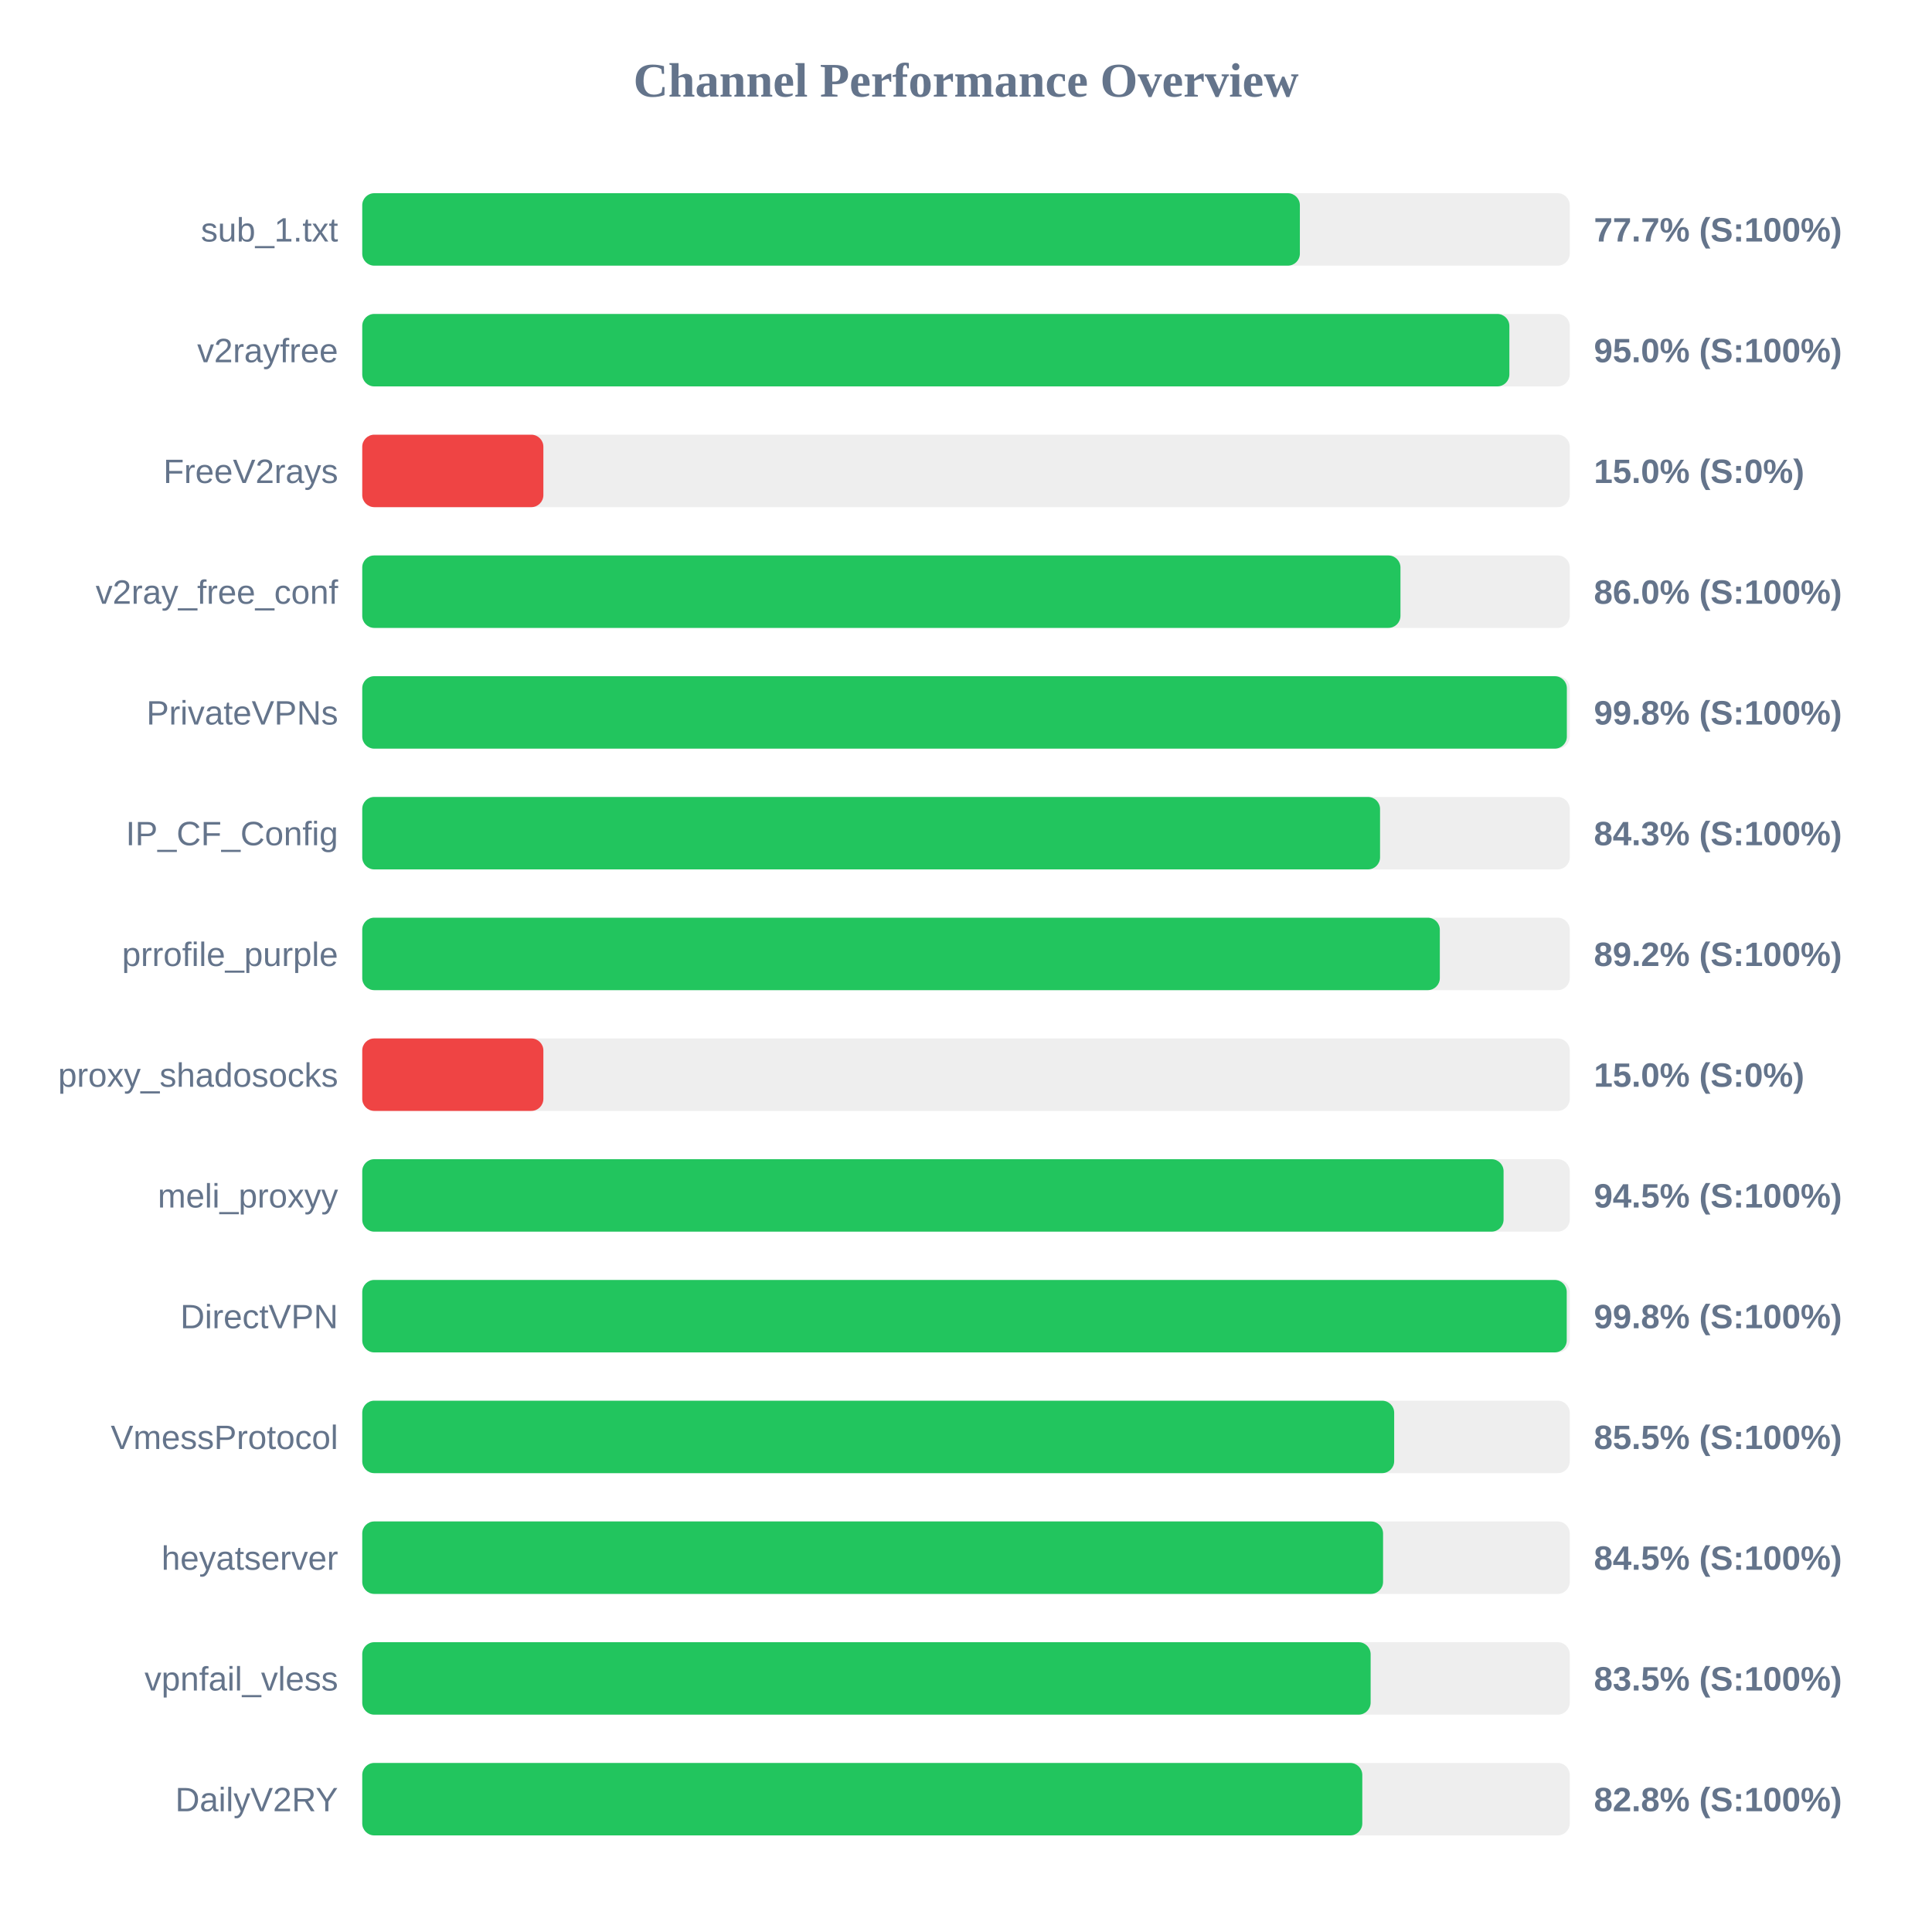
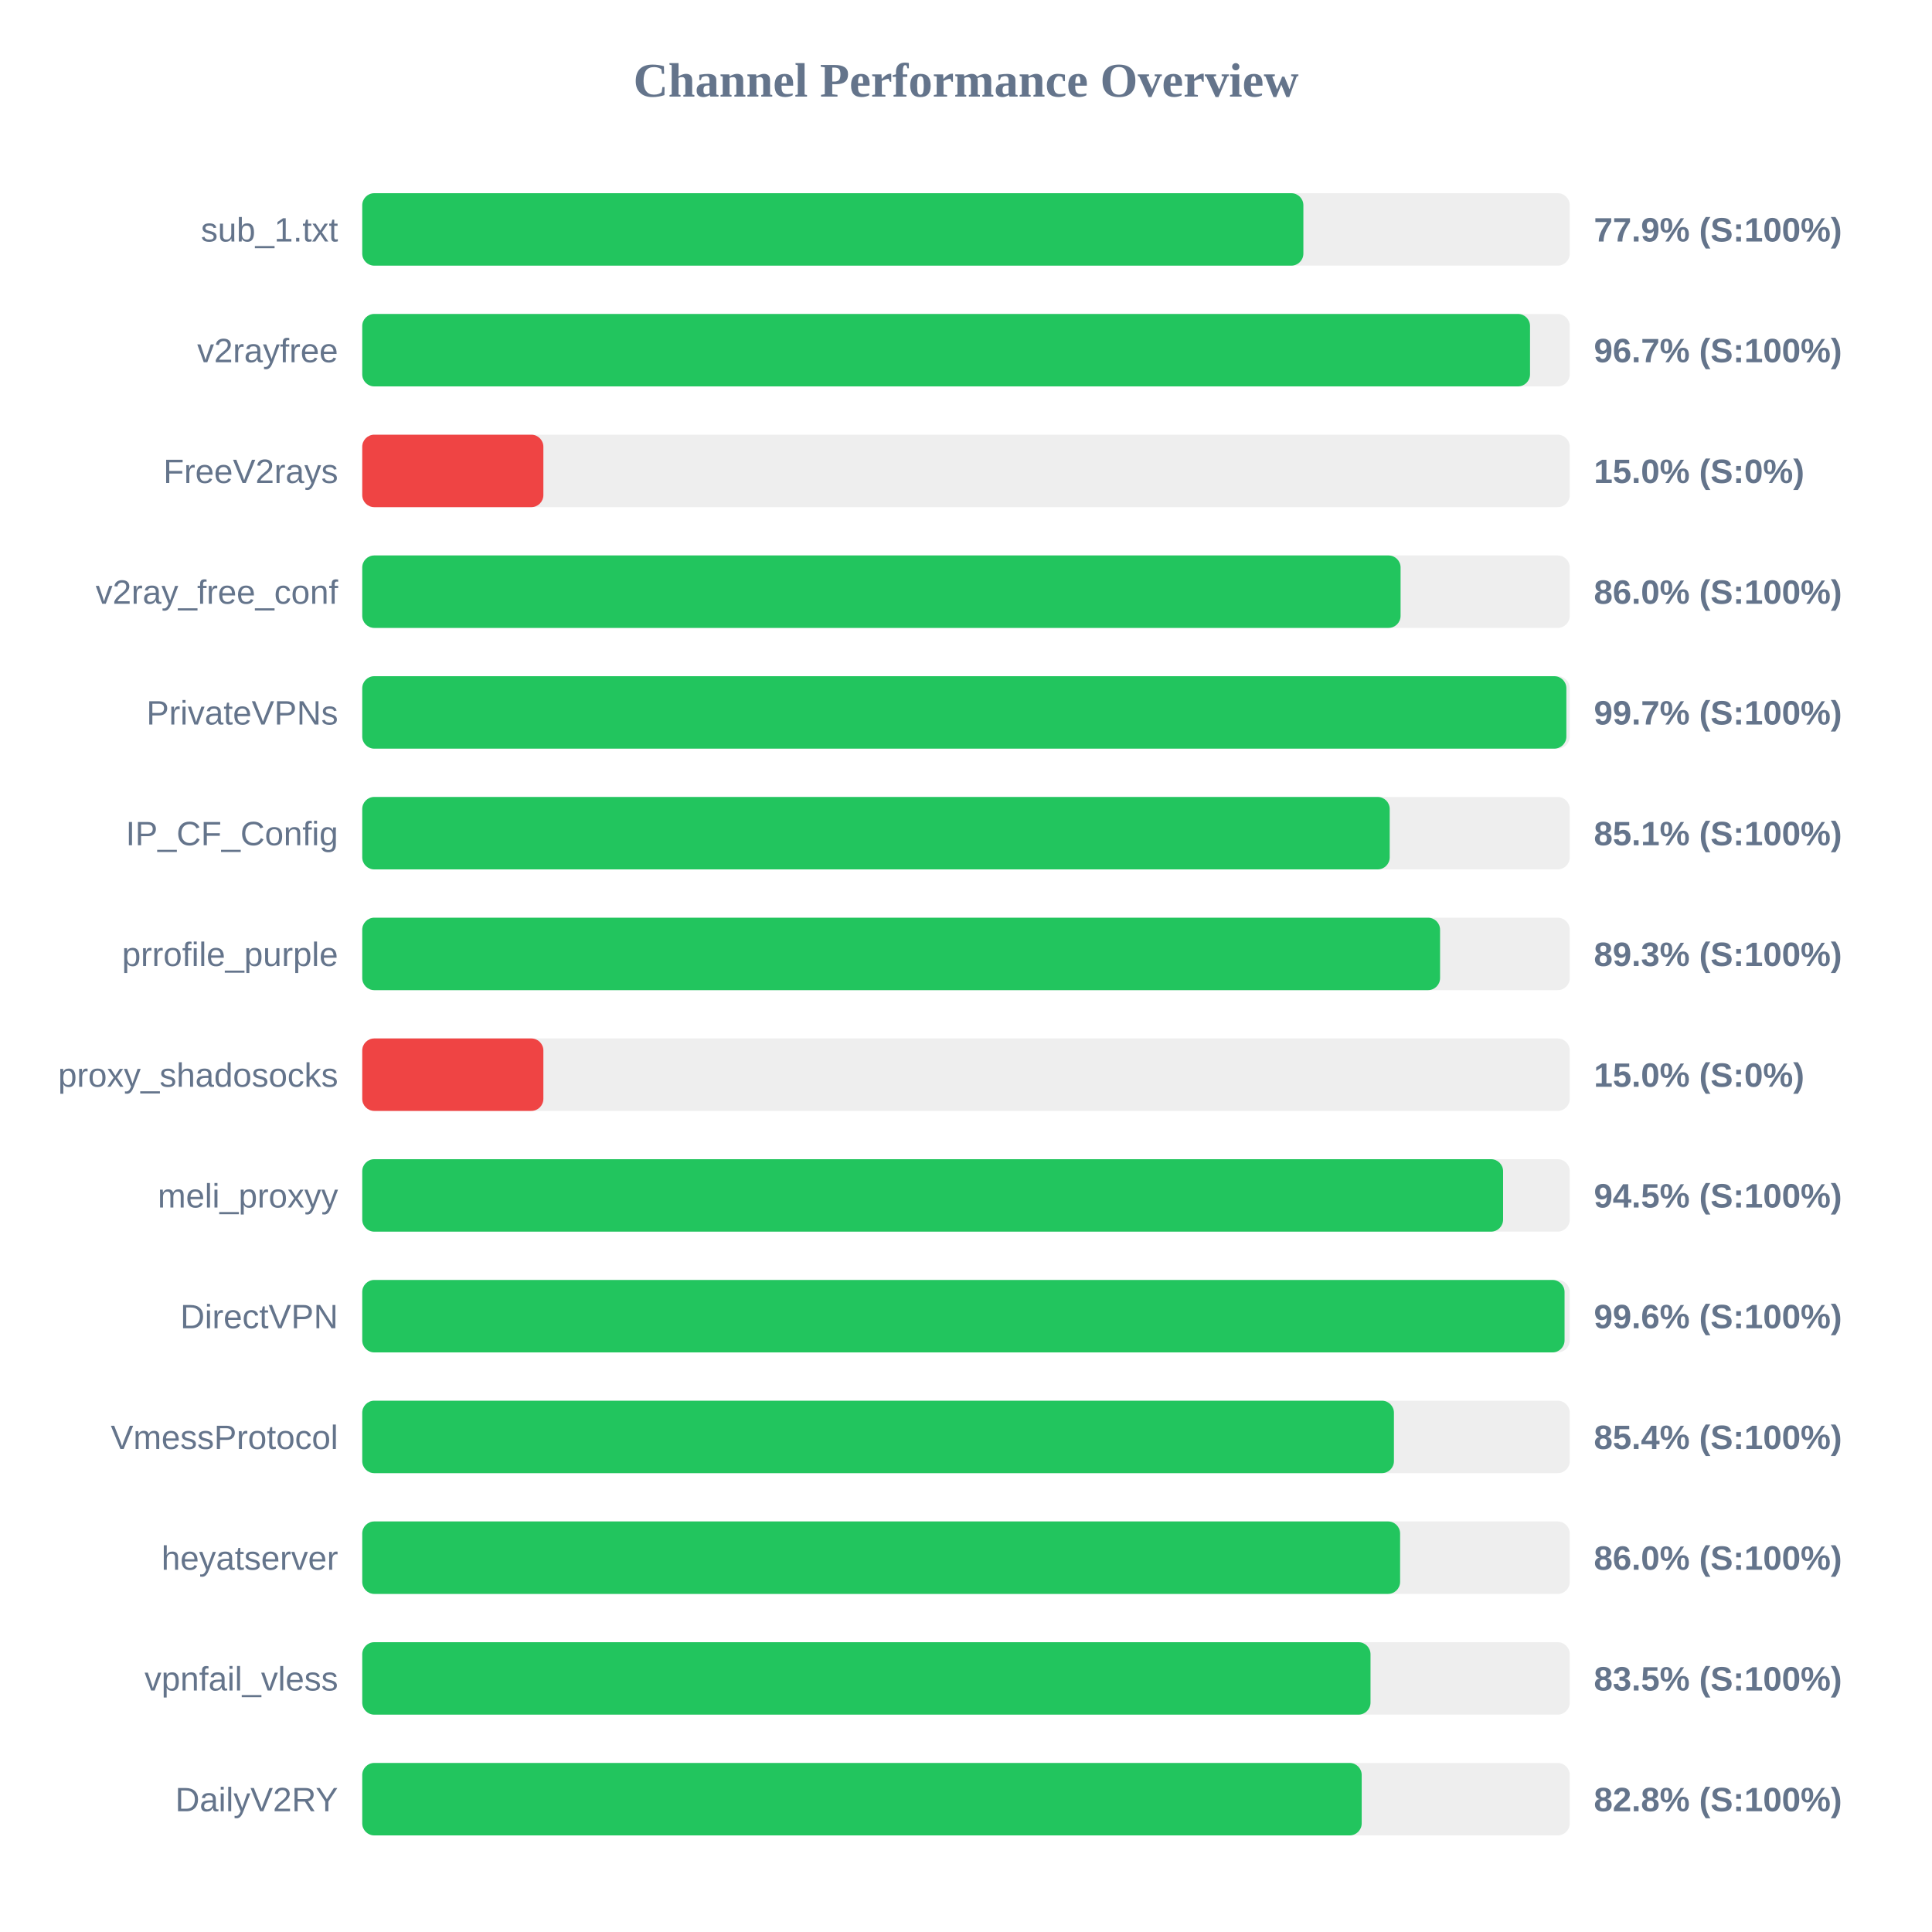
<svg xmlns="http://www.w3.org/2000/svg" width="800" height="800" version="1.1">
  <style>
        .row { font: 14px Arial; fill: #64748b; }
        .score { font: bold 14px Arial; fill: #64748b; }
    </style>
  <text x="400" y="40" text-anchor="middle" font-size="20px" font-weight="bold" fill="#64748b">Channel Performance Overview</text>
  <rect x="150" y="80" width="500" height="30" fill="#eee" rx="5" />
-   <rect x="150" y="80" width="388.25" height="30" fill="#22c55e" rx="5" />
+   <rect x="150" y="80" width="389.7" height="30" fill="#22c55e" rx="5" />
  <text x="140" y="100" text-anchor="end" class="row">sub_1.txt</text>
-   <text x="660" y="100" text-anchor="start" class="score">77.7% (S:100%)</text>
+   <text x="660" y="100" text-anchor="start" class="score">77.9% (S:100%)</text>
  <rect x="150" y="130" width="500" height="30" fill="#eee" rx="5" />
-   <rect x="150" y="130" width="475.0" height="30" fill="#22c55e" rx="5" />
+   <rect x="150" y="130" width="483.55" height="30" fill="#22c55e" rx="5" />
  <text x="140" y="150" text-anchor="end" class="row">v2rayfree</text>
-   <text x="660" y="150" text-anchor="start" class="score">95.0% (S:100%)</text>
+   <text x="660" y="150" text-anchor="start" class="score">96.7% (S:100%)</text>
  <rect x="150" y="180" width="500" height="30" fill="#eee" rx="5" />
  <rect x="150" y="180" width="75.0" height="30" fill="#ef4444" rx="5" />
  <text x="140" y="200" text-anchor="end" class="row">FreeV2rays</text>
  <text x="660" y="200" text-anchor="start" class="score">15.0% (S:0%)</text>
  <rect x="150" y="230" width="500" height="30" fill="#eee" rx="5" />
-   <rect x="150" y="230" width="429.9" height="30" fill="#22c55e" rx="5" />
+   <rect x="150" y="230" width="429.95" height="30" fill="#22c55e" rx="5" />
  <text x="140" y="250" text-anchor="end" class="row">v2ray_free_conf</text>
  <text x="660" y="250" text-anchor="start" class="score">86.0% (S:100%)</text>
  <rect x="150" y="280" width="500" height="30" fill="#eee" rx="5" />
-   <rect x="150" y="280" width="498.8" height="30" fill="#22c55e" rx="5" />
+   <rect x="150" y="280" width="498.6" height="30" fill="#22c55e" rx="5" />
  <text x="140" y="300" text-anchor="end" class="row">PrivateVPNs</text>
-   <text x="660" y="300" text-anchor="start" class="score">99.8% (S:100%)</text>
+   <text x="660" y="300" text-anchor="start" class="score">99.7% (S:100%)</text>
  <rect x="150" y="330" width="500" height="30" fill="#eee" rx="5" />
-   <rect x="150" y="330" width="421.45" height="30" fill="#22c55e" rx="5" />
+   <rect x="150" y="330" width="425.45" height="30" fill="#22c55e" rx="5" />
  <text x="140" y="350" text-anchor="end" class="row">IP_CF_Config</text>
-   <text x="660" y="350" text-anchor="start" class="score">84.3% (S:100%)</text>
+   <text x="660" y="350" text-anchor="start" class="score">85.1% (S:100%)</text>
  <rect x="150" y="380" width="500" height="30" fill="#eee" rx="5" />
-   <rect x="150" y="380" width="446.2" height="30" fill="#22c55e" rx="5" />
+   <rect x="150" y="380" width="446.3" height="30" fill="#22c55e" rx="5" />
  <text x="140" y="400" text-anchor="end" class="row">prrofile_purple</text>
-   <text x="660" y="400" text-anchor="start" class="score">89.2% (S:100%)</text>
+   <text x="660" y="400" text-anchor="start" class="score">89.3% (S:100%)</text>
  <rect x="150" y="430" width="500" height="30" fill="#eee" rx="5" />
  <rect x="150" y="430" width="75.0" height="30" fill="#ef4444" rx="5" />
  <text x="140" y="450" text-anchor="end" class="row">proxy_shadosocks</text>
  <text x="660" y="450" text-anchor="start" class="score">15.0% (S:0%)</text>
  <rect x="150" y="480" width="500" height="30" fill="#eee" rx="5" />
-   <rect x="150" y="480" width="472.6" height="30" fill="#22c55e" rx="5" />
+   <rect x="150" y="480" width="472.4" height="30" fill="#22c55e" rx="5" />
  <text x="140" y="500" text-anchor="end" class="row">meli_proxyy</text>
  <text x="660" y="500" text-anchor="start" class="score">94.5% (S:100%)</text>
  <rect x="150" y="530" width="500" height="30" fill="#eee" rx="5" />
-   <rect x="150" y="530" width="498.75" height="30" fill="#22c55e" rx="5" />
+   <rect x="150" y="530" width="497.85" height="30" fill="#22c55e" rx="5" />
  <text x="140" y="550" text-anchor="end" class="row">DirectVPN</text>
-   <text x="660" y="550" text-anchor="start" class="score">99.8% (S:100%)</text>
+   <text x="660" y="550" text-anchor="start" class="score">99.6% (S:100%)</text>
  <rect x="150" y="580" width="500" height="30" fill="#eee" rx="5" />
-   <rect x="150" y="580" width="427.3" height="30" fill="#22c55e" rx="5" />
+   <rect x="150" y="580" width="427.2" height="30" fill="#22c55e" rx="5" />
  <text x="140" y="600" text-anchor="end" class="row">VmessProtocol</text>
-   <text x="660" y="600" text-anchor="start" class="score">85.5% (S:100%)</text>
+   <text x="660" y="600" text-anchor="start" class="score">85.4% (S:100%)</text>
  <rect x="150" y="630" width="500" height="30" fill="#eee" rx="5" />
-   <rect x="150" y="630" width="422.7" height="30" fill="#22c55e" rx="5" />
+   <rect x="150" y="630" width="429.75" height="30" fill="#22c55e" rx="5" />
  <text x="140" y="650" text-anchor="end" class="row">heyatserver</text>
-   <text x="660" y="650" text-anchor="start" class="score">84.5% (S:100%)</text>
+   <text x="660" y="650" text-anchor="start" class="score">86.0% (S:100%)</text>
  <rect x="150" y="680" width="500" height="30" fill="#eee" rx="5" />
-   <rect x="150" y="680" width="417.55" height="30" fill="#22c55e" rx="5" />
+   <rect x="150" y="680" width="417.5" height="30" fill="#22c55e" rx="5" />
  <text x="140" y="700" text-anchor="end" class="row">vpnfail_vless</text>
  <text x="660" y="700" text-anchor="start" class="score">83.5% (S:100%)</text>
  <rect x="150" y="730" width="500" height="30" fill="#eee" rx="5" />
-   <rect x="150" y="730" width="414.1" height="30" fill="#22c55e" rx="5" />
+   <rect x="150" y="730" width="413.85" height="30" fill="#22c55e" rx="5" />
  <text x="140" y="750" text-anchor="end" class="row">DailyV2RY</text>
  <text x="660" y="750" text-anchor="start" class="score">82.8% (S:100%)</text>
</svg>
